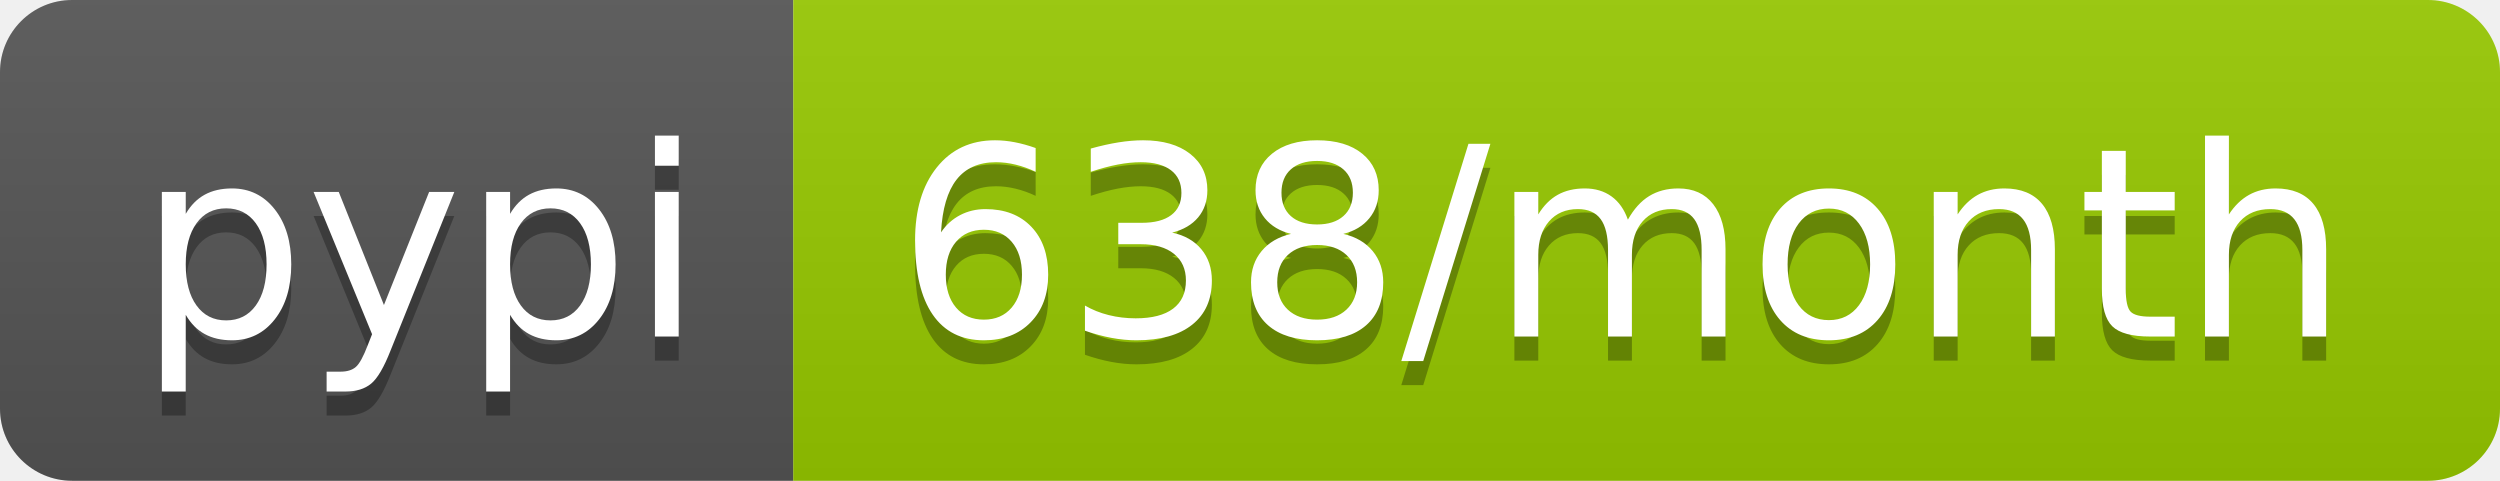
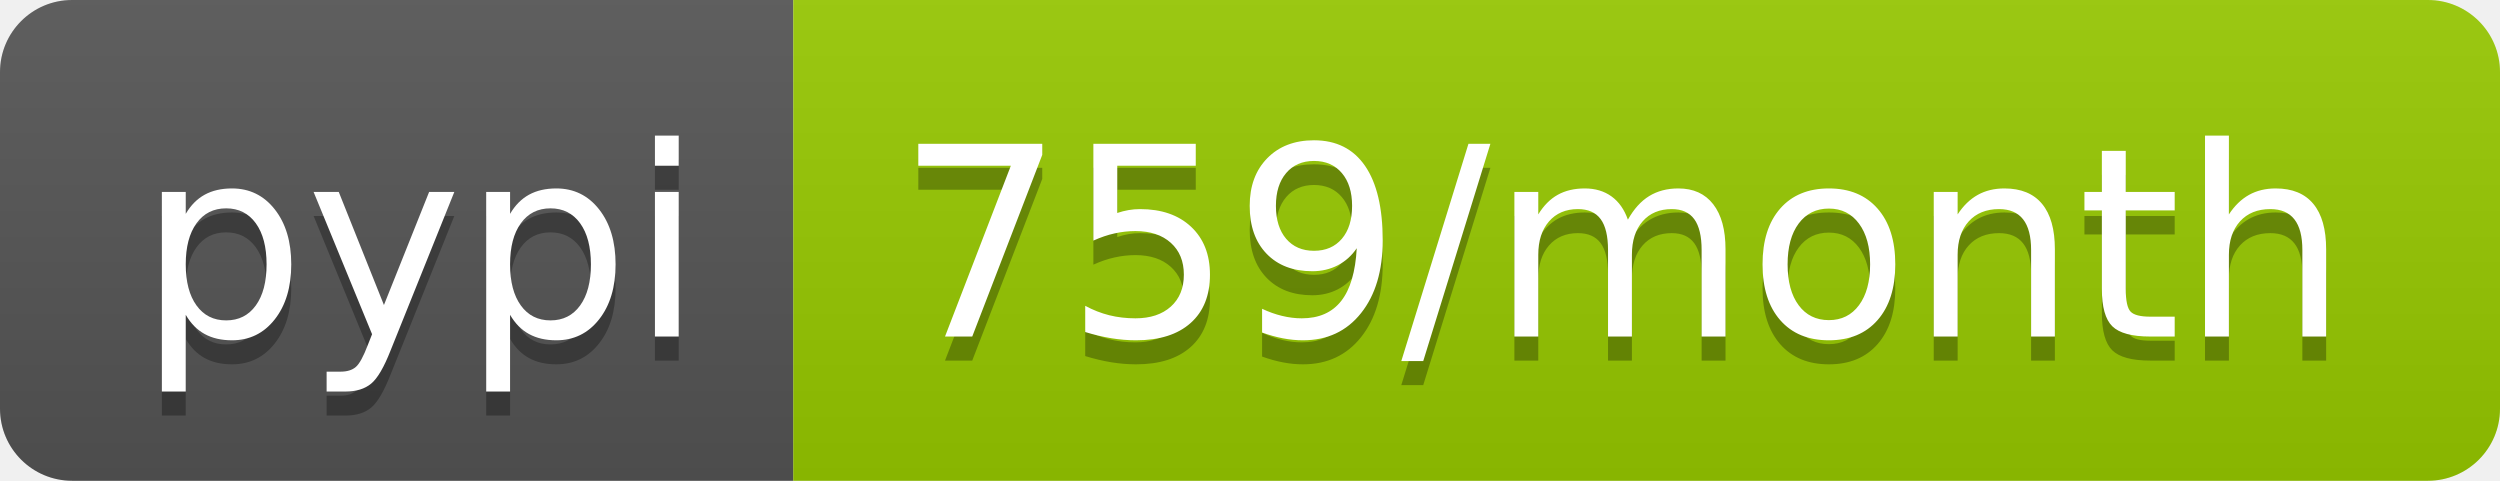
- <svg xmlns="http://www.w3.org/2000/svg" width="104" height="20" role="img" aria-label="pypi: 638/month">
+ <svg xmlns="http://www.w3.org/2000/svg" width="104" height="20" role="img" aria-label="pypi: 759/month">
  <linearGradient id="s" x2="0" y2="100%">
    <stop offset="0" stop-color="#bbb" stop-opacity=".1" />
    <stop offset="1" stop-opacity=".1" />
  </linearGradient>
  <clipPath id="r">
    <rect width="104" height="20" rx="3" fill="#fff" />
  </clipPath>
  <g clip-path="url(#r)">
    <rect width="33" height="20" fill="#555" />
    <rect x="33" width="71" height="20" fill="#97ca00" />
    <rect width="104" height="20" fill="url(#s)" />
  </g>
  <g fill="#fff" text-anchor="middle" font-family="Verdana,Geneva,DejaVu Sans,sans-serif" text-rendering="geometricPrecision" font-size="110">
    <text aria-hidden="true" x="175" y="150" fill="#010101" fill-opacity=".3" transform="scale(.1)" textLength="230">pypi</text>
    <text x="175" y="140" transform="scale(.1)" fill="#fff" textLength="230">pypi</text>
-     <text aria-hidden="true" x="675" y="150" fill="#010101" fill-opacity=".3" transform="scale(.1)" textLength="610">638/month</text>
-     <text x="675" y="140" transform="scale(.1)" fill="#fff" textLength="610">638/month</text>
+     <text aria-hidden="true" x="675" y="150" fill="#010101" fill-opacity=".3" transform="scale(.1)" textLength="610">759/month</text>
+     <text x="675" y="140" transform="scale(.1)" fill="#fff" textLength="610">759/month</text>
  </g>
</svg>
